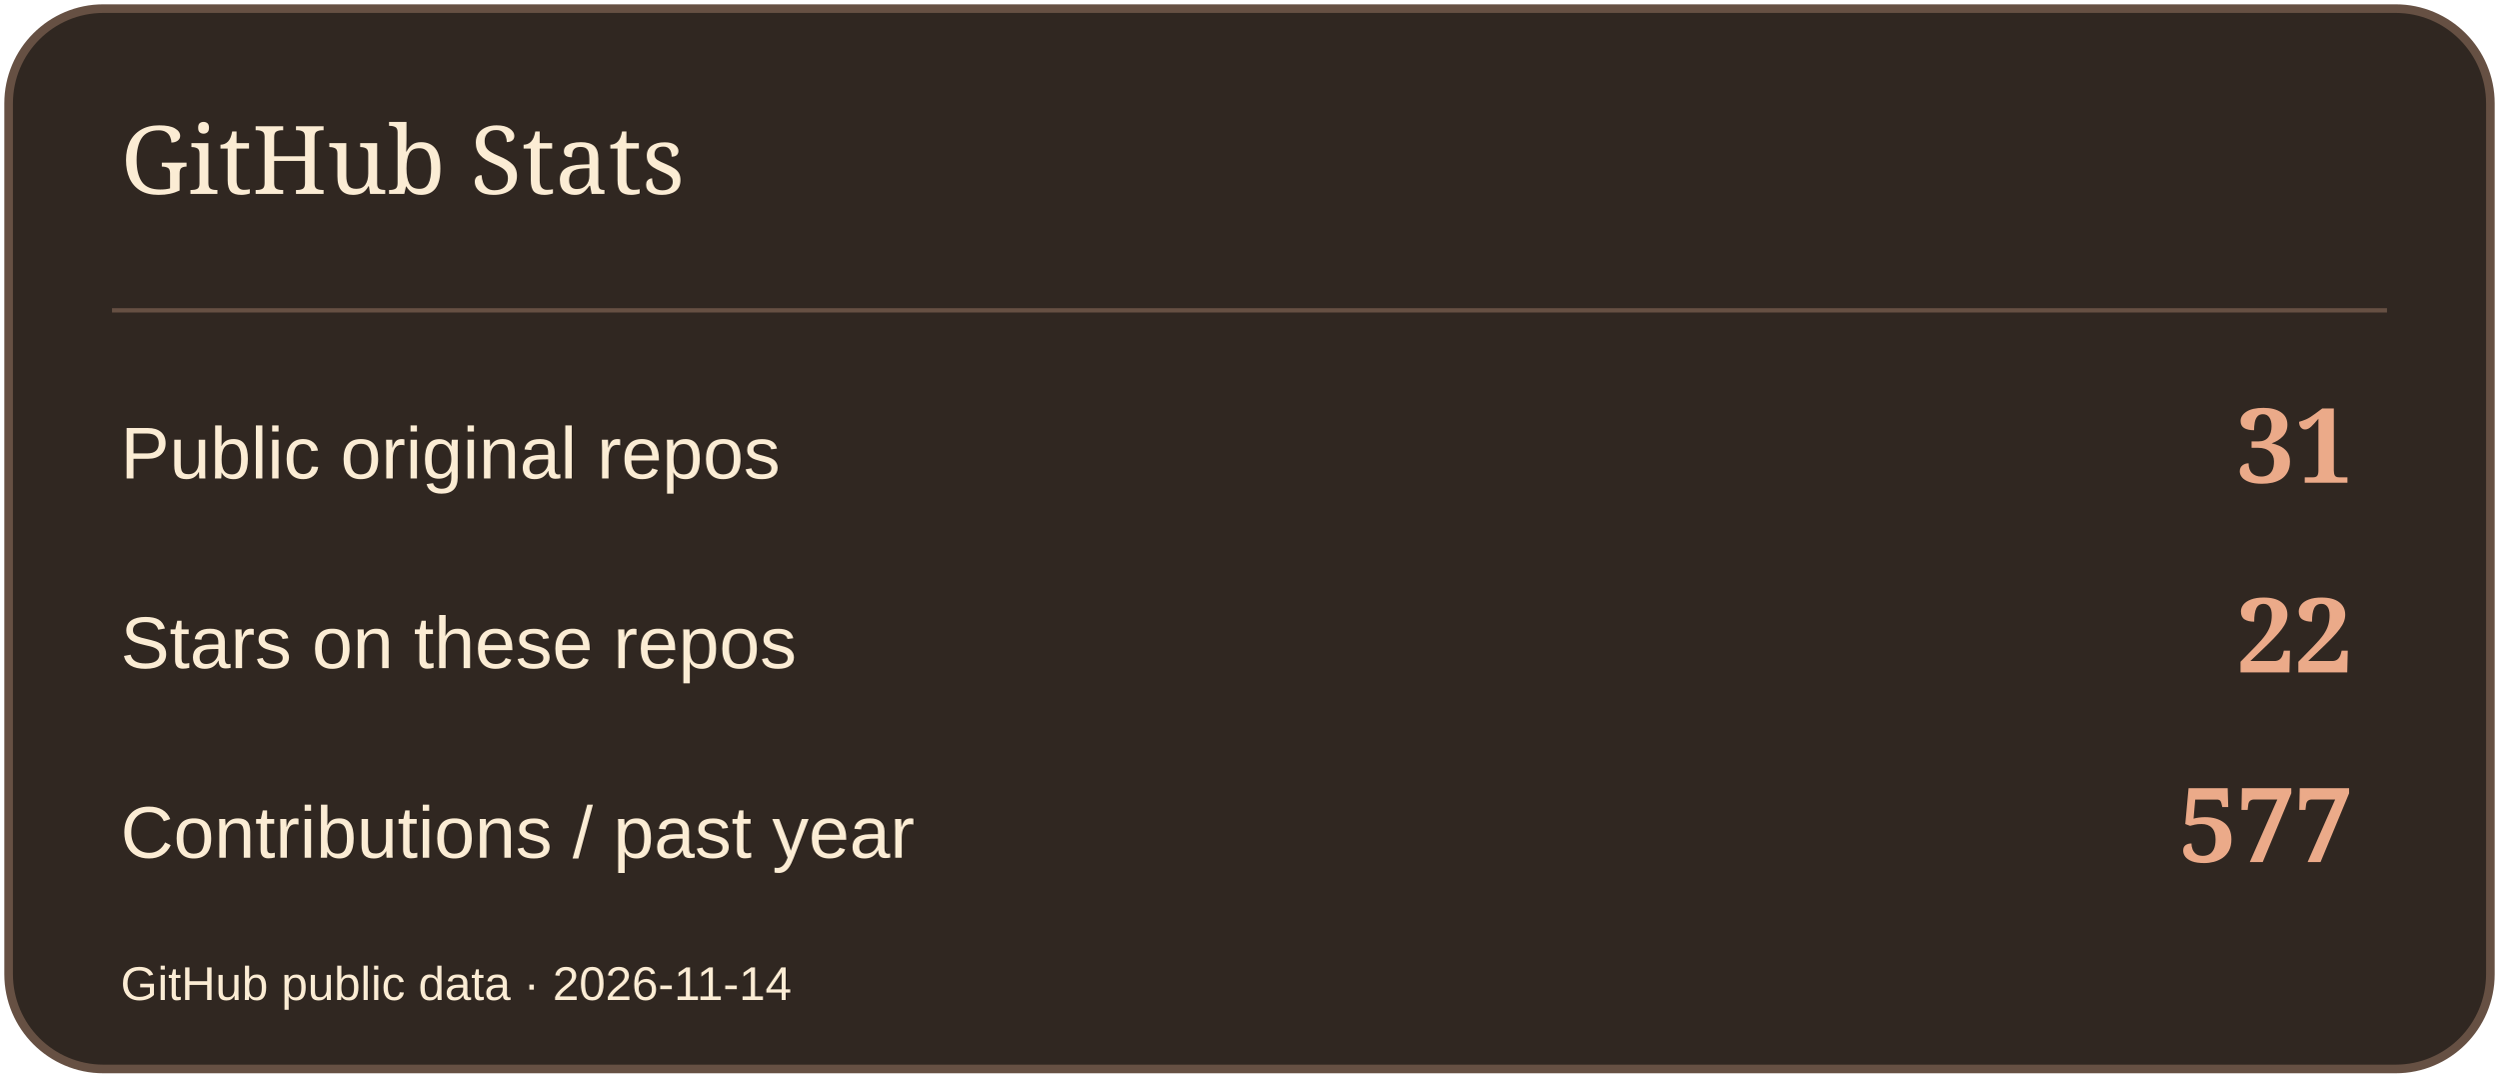
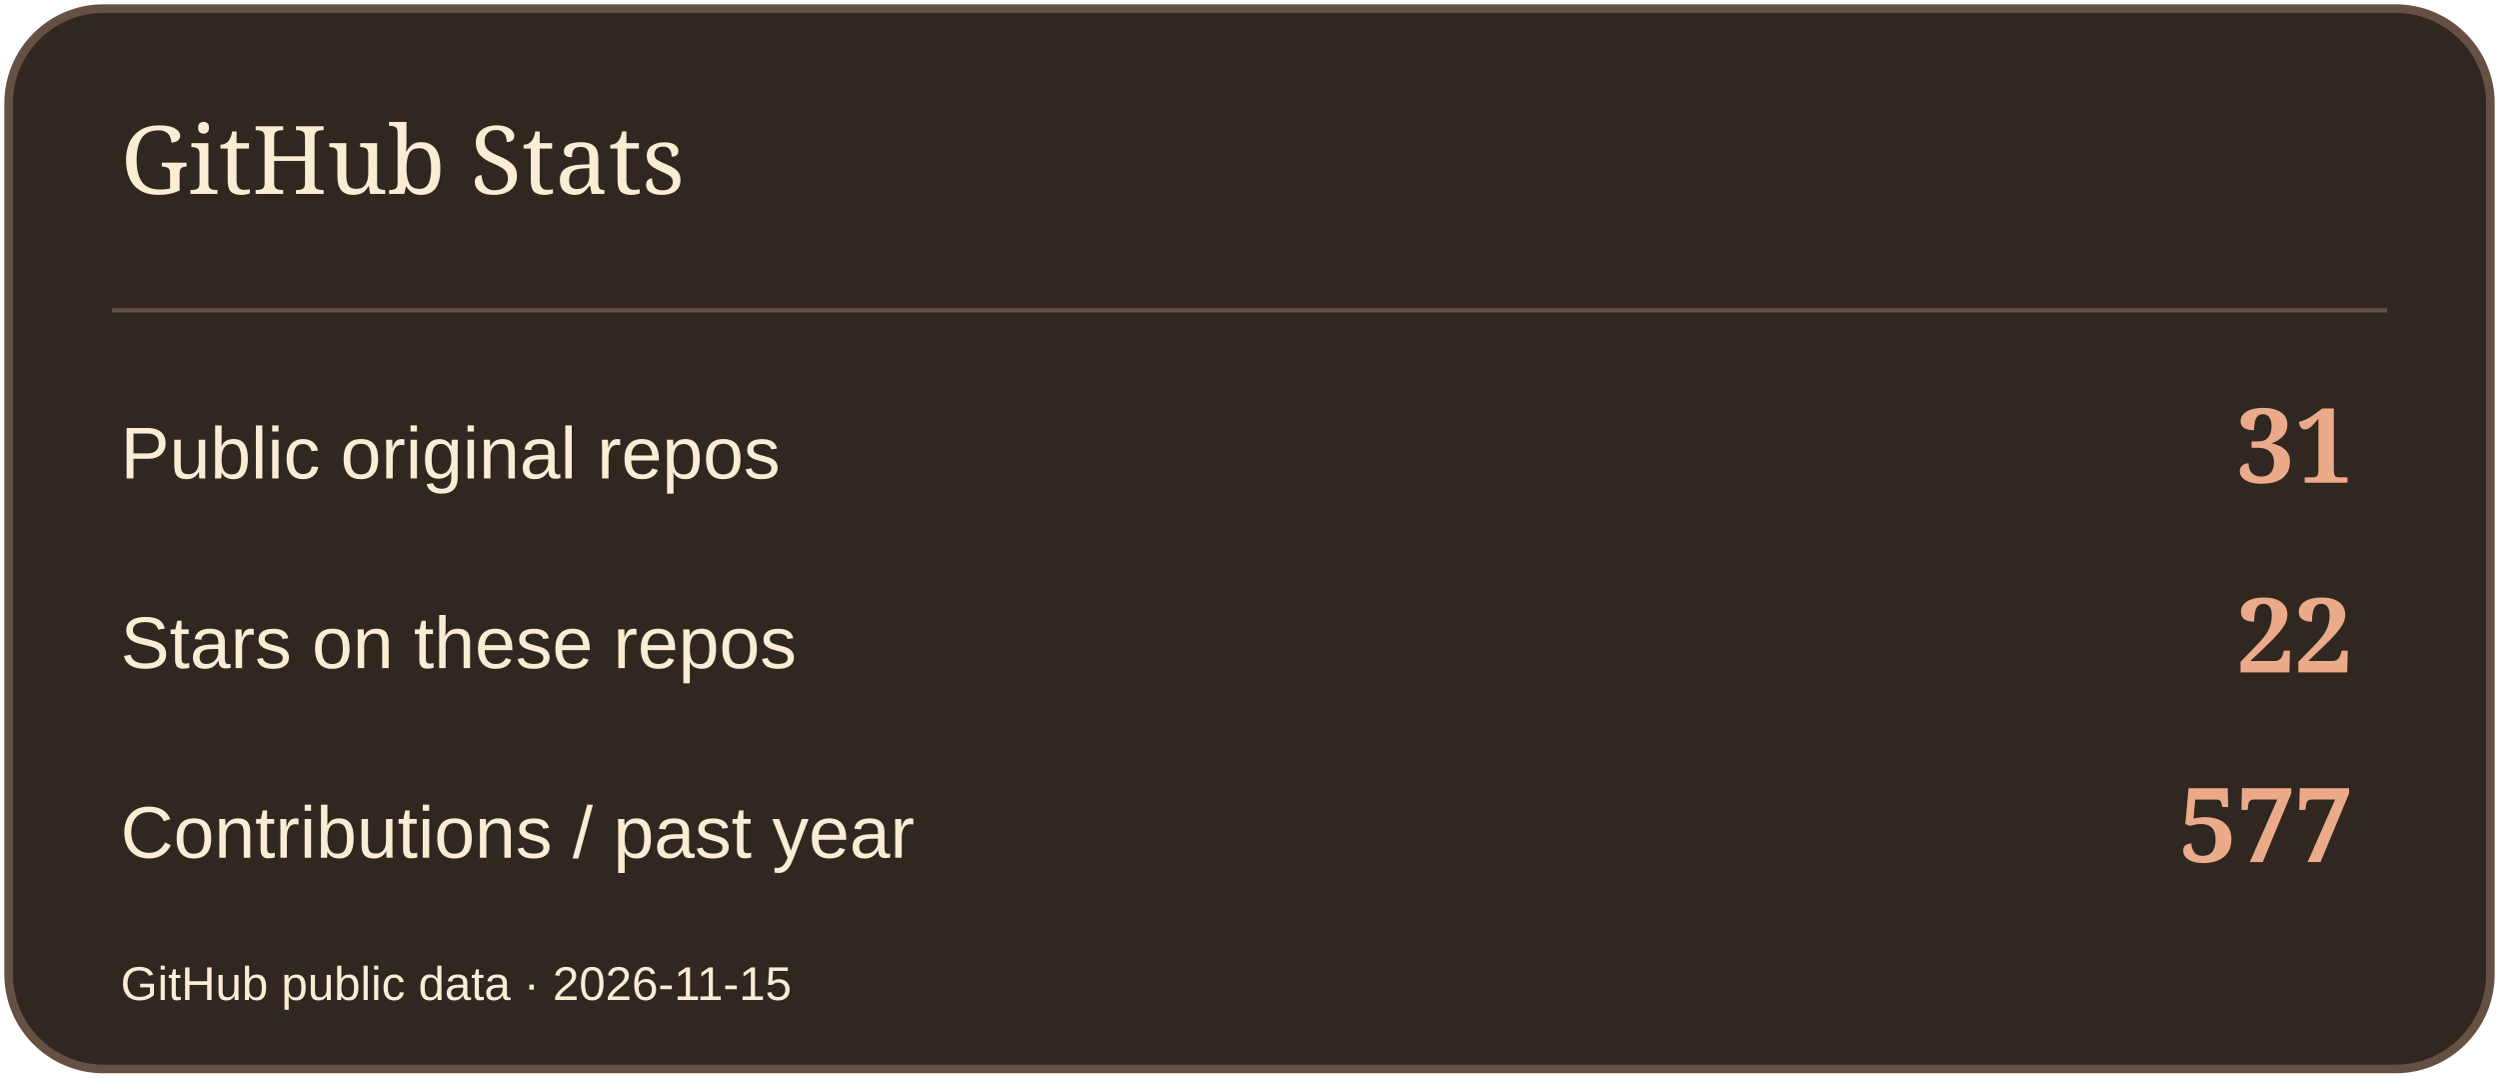
<svg xmlns="http://www.w3.org/2000/svg" width="580" height="250" viewBox="0 0 580 250" role="img" aria-label="GitHub Stats">
  <rect x="2" y="2" width="576" height="246" rx="22" fill="#302721" stroke="#665043" stroke-width="2" />
  <path d="M26 72H554" stroke="#665043" />
  <text x="28" y="45" font-size="22" fill="#FBECD4" font-family="Georgia,serif">GitHub Stats</text>
  <text x="28" y="111" font-size="17" fill="#FBECD4" font-family="Arial,sans-serif">Public original repos</text>
  <text x="546" y="112" font-size="24" fill="#EBAA89" font-family="Georgia,serif" text-anchor="end" font-weight="700">31</text>
  <text x="28" y="155" font-size="17" fill="#FBECD4" font-family="Arial,sans-serif">Stars on these repos</text>
  <text x="546" y="156" font-size="24" fill="#EBAA89" font-family="Georgia,serif" text-anchor="end" font-weight="700">22</text>
  <text x="28" y="199" font-size="17" fill="#FBECD4" font-family="Arial,sans-serif">Contributions / past year</text>
  <text x="546" y="200" font-size="24" fill="#EBAA89" font-family="Georgia,serif" text-anchor="end" font-weight="700">577</text>
-   <text x="28" y="232" font-size="11" fill="#FBECD4" font-family="Arial,sans-serif">GitHub public data · 2026-11-14</text>
+   <text x="28" y="232" font-size="11" fill="#FBECD4" font-family="Arial,sans-serif">GitHub public data · 2026-11-15</text>
</svg>
